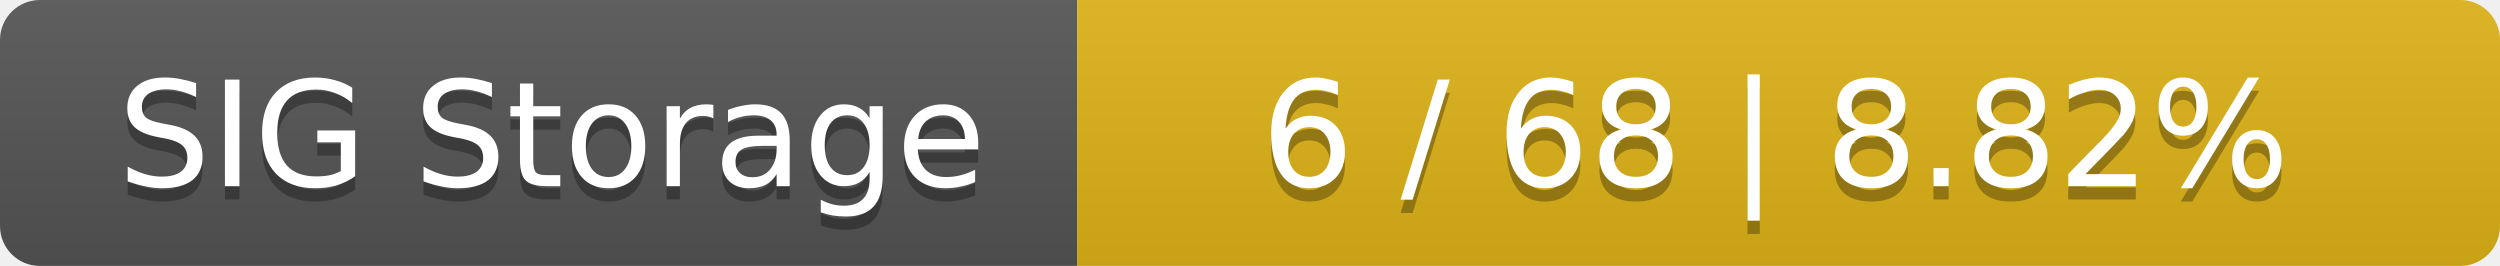
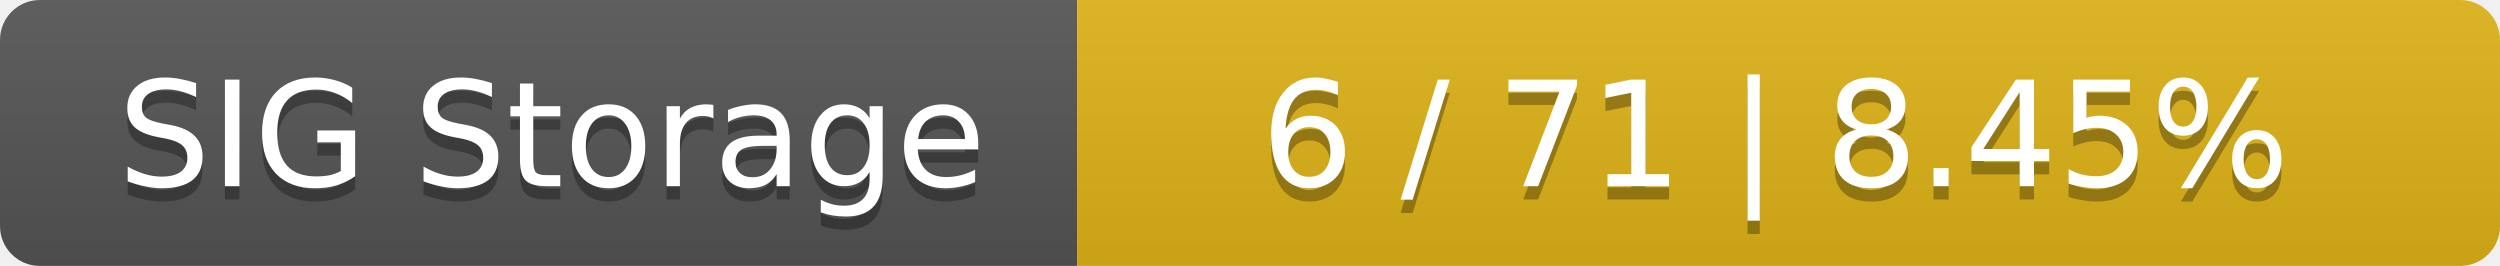
<svg xmlns="http://www.w3.org/2000/svg" width="188" height="20">
  <linearGradient id="smooth" x2="0" y2="100%">
    <stop offset="0" stop-color="#bbb" stop-opacity=".1" />
    <stop offset="1" stop-opacity=".1" />
  </linearGradient>
  <mask id="round">
    <rect width="188" height="20" rx="3" fill="#fff" />
  </mask>
  <g mask="url(#round)">
    <rect width="81" height="20" fill="#555" />
    <rect x="81" width="107" height="20" fill="#dfb317" />
    <rect width="188" height="20" fill="url(#smooth)" />
  </g>
  <g fill="#fff" text-anchor="middle" font-family="DejaVu Sans,Verdana,Geneva,sans-serif" font-size="11">
    <text x="41.5" y="15" fill="#010101" fill-opacity=".3">SIG Storage</text>
    <text x="41.5" y="14">SIG Storage</text>
-     <text x="133.5" y="15" fill="#010101" fill-opacity=".3">6 / 68    |    8.82%</text>
-     <text x="133.5" y="14">6 / 68    |    8.82%</text>
+     <text x="133.5" y="15" fill="#010101" fill-opacity=".3">6 / 71    |    8.45%</text>
+     <text x="133.5" y="14">6 / 71    |    8.45%</text>
  </g>
</svg>
